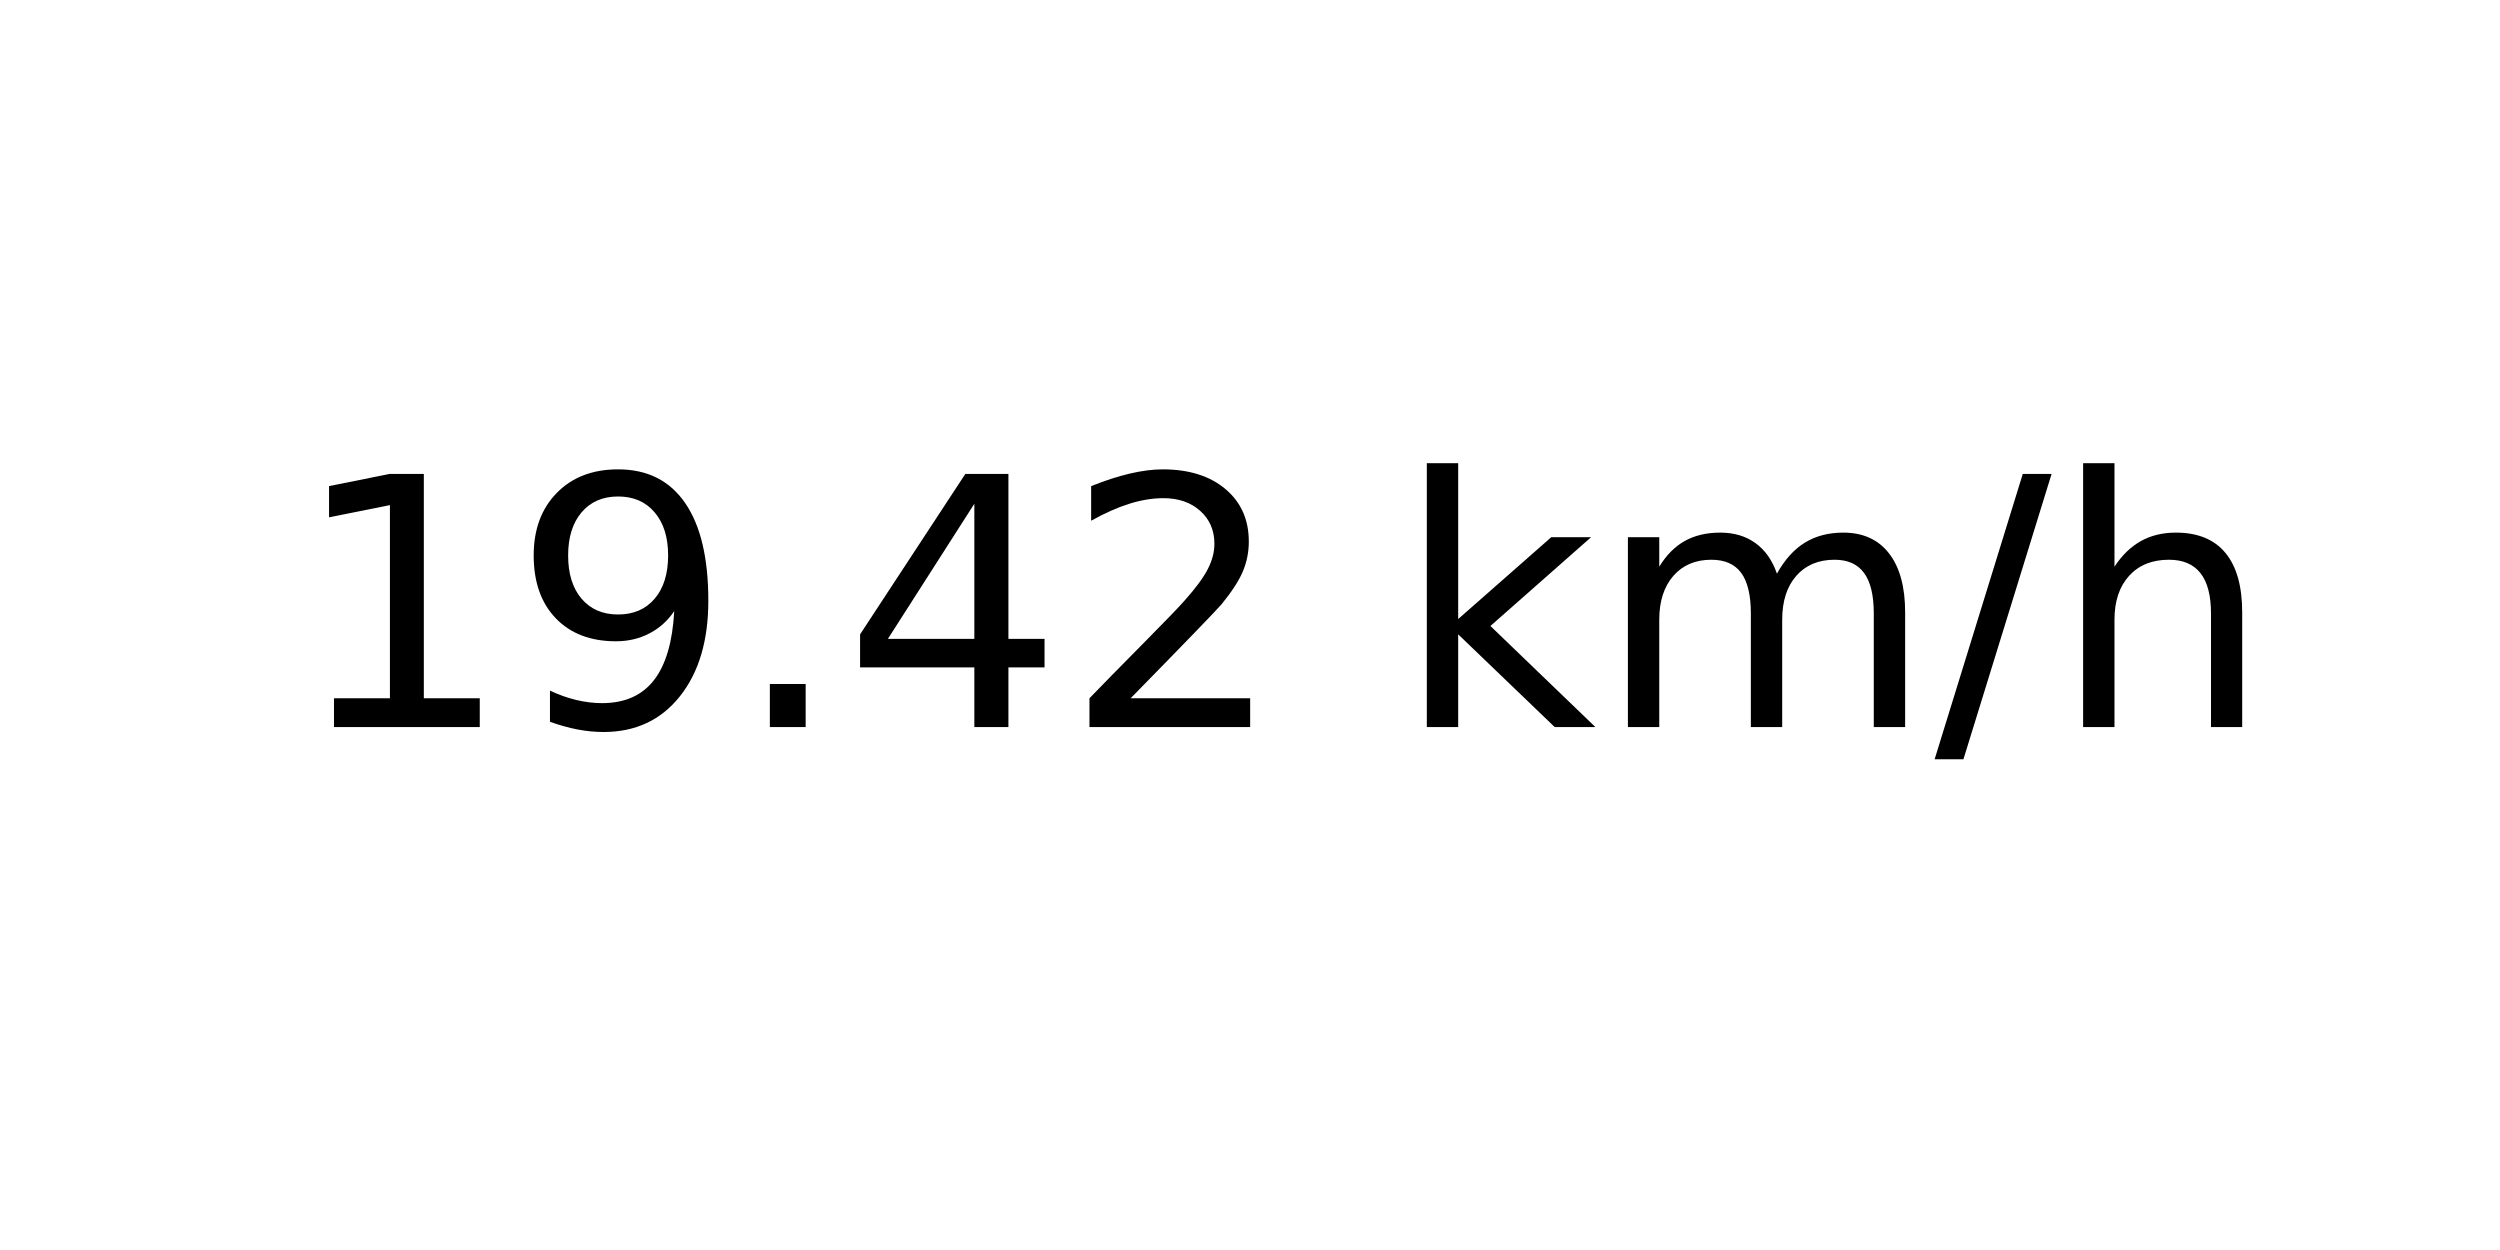
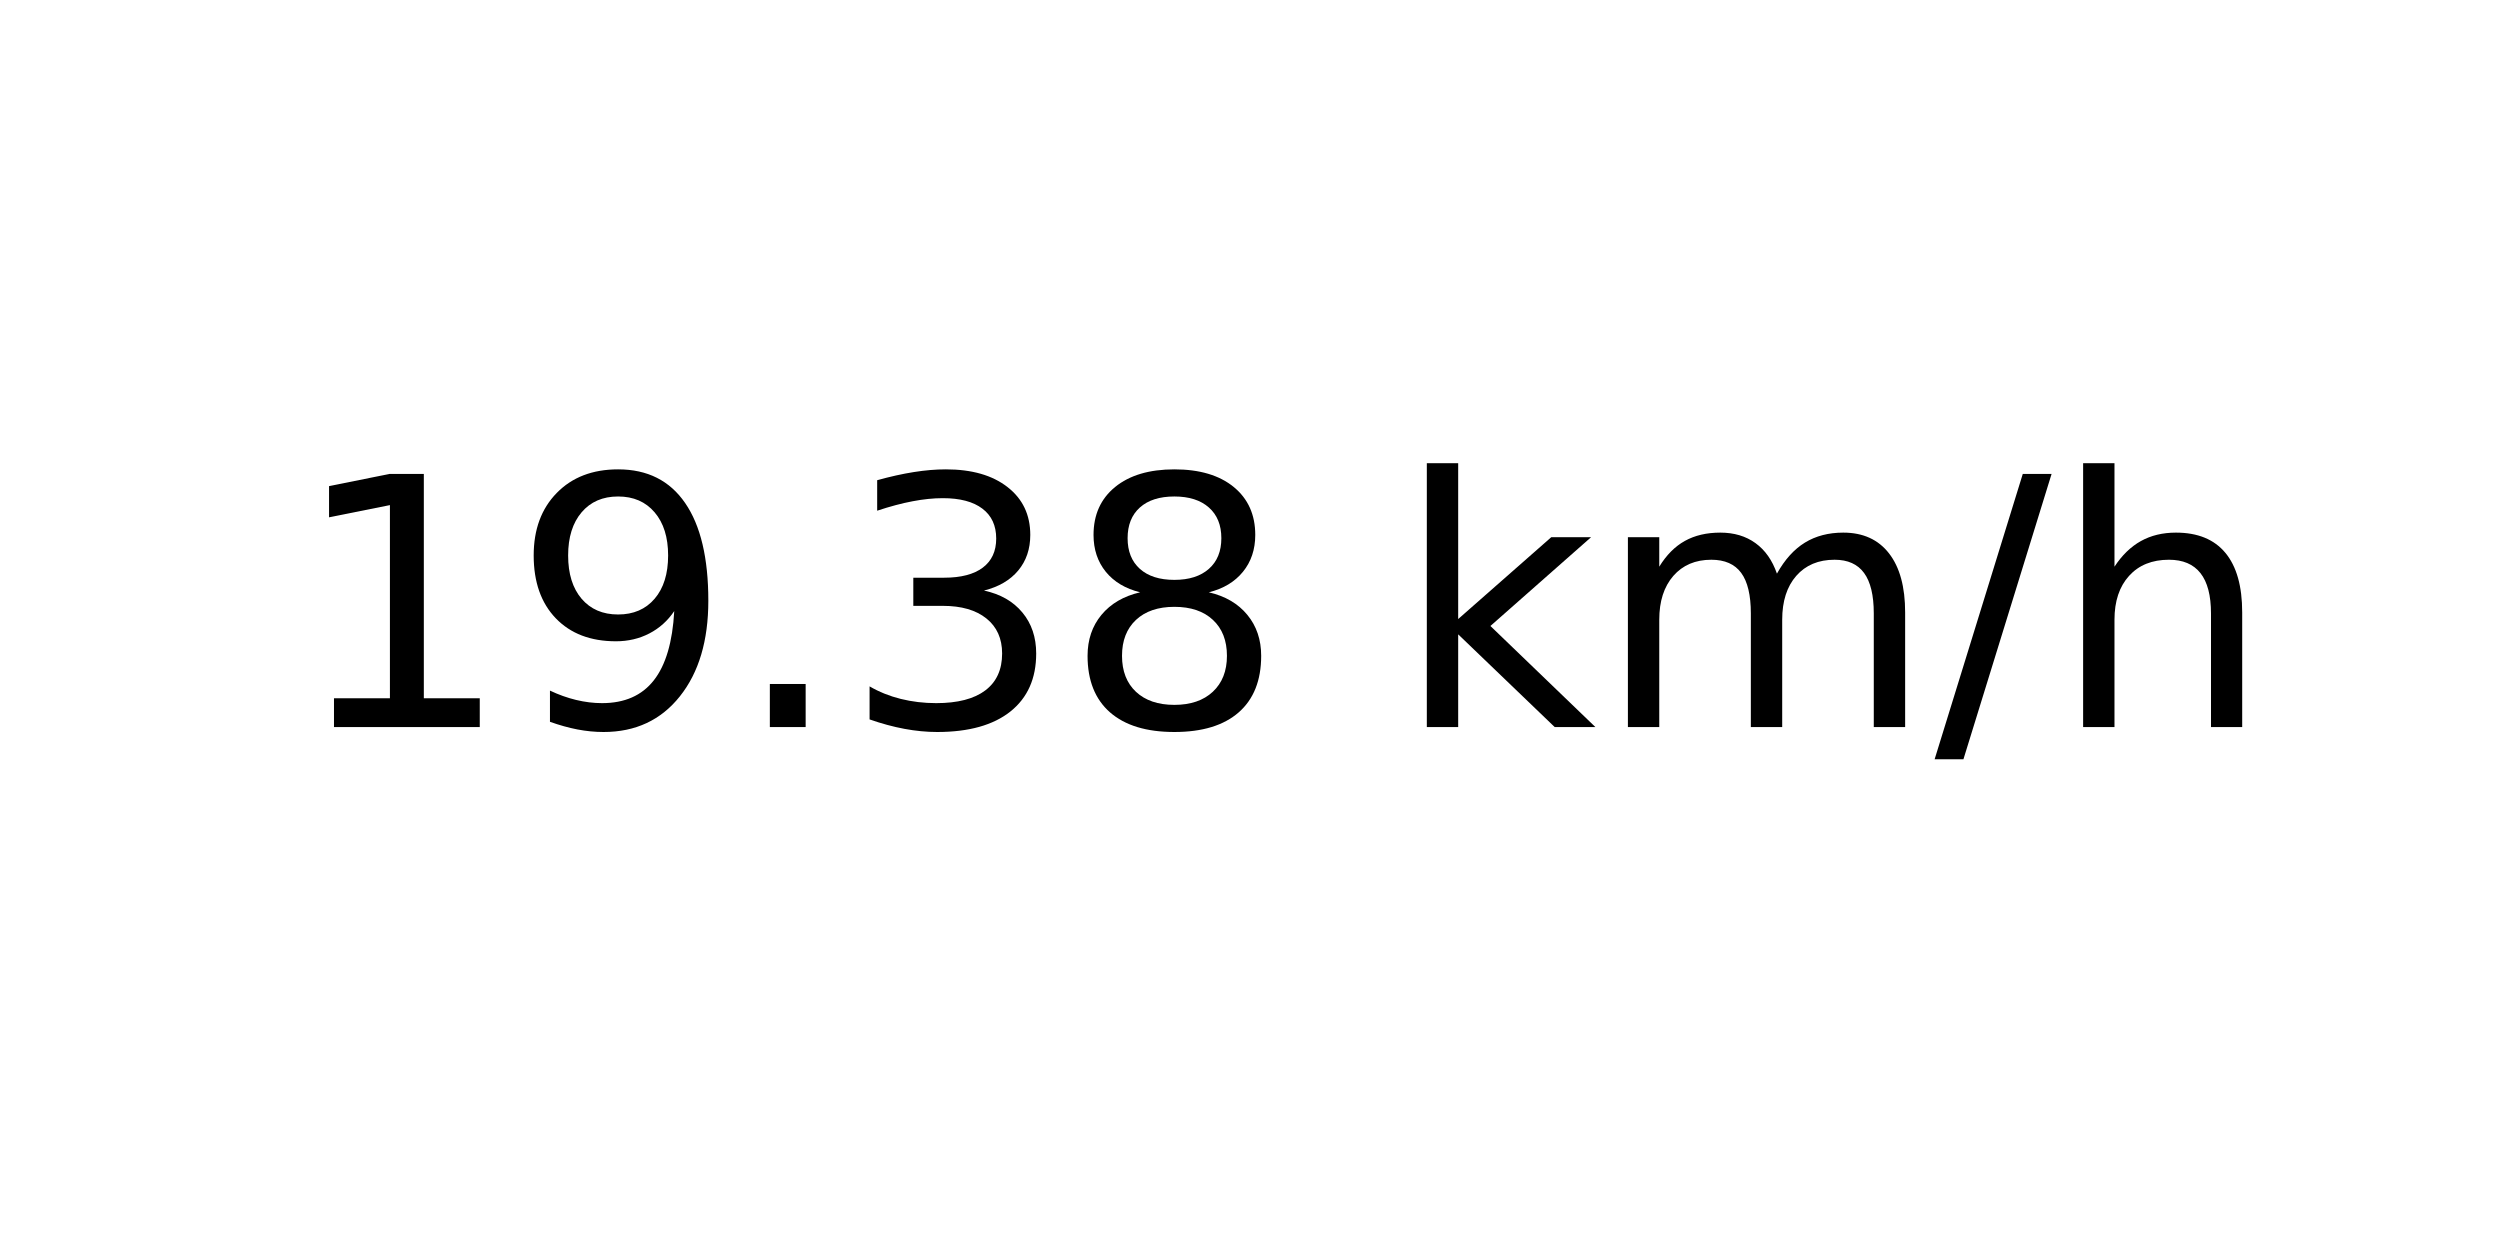
<svg xmlns="http://www.w3.org/2000/svg" xmlns:xlink="http://www.w3.org/1999/xlink" width="72pt" height="36pt" viewBox="0 0 72 36" version="1.1">
  <defs>
    <style type="text/css">*{stroke-linejoin: round; stroke-linecap: butt}</style>
  </defs>
  <g id="figure_1">
    <g id="axes_1">
      <g id="text_1">
        <g transform="translate(8.378125 20.93937) scale(0.1 -0.1)">
          <defs>
            <path id="DejaVuSans-31" d="M 794 531  L 1825 531  L 1825 4091  L 703 3866  L 703 4441  L 1819 4666  L 2450 4666  L 2450 531  L 3481 531  L 3481 0  L 794 0  L 794 531  z " transform="scale(0.015625)" />
            <path id="DejaVuSans-39" d="M 703 97  L 703 672  Q 941 559 1184 500  Q 1428 441 1663 441  Q 2288 441 2617 861  Q 2947 1281 2994 2138  Q 2813 1869 2534 1725  Q 2256 1581 1919 1581  Q 1219 1581 811 2004  Q 403 2428 403 3163  Q 403 3881 828 4315  Q 1253 4750 1959 4750  Q 2769 4750 3195 4129  Q 3622 3509 3622 2328  Q 3622 1225 3098 567  Q 2575 -91 1691 -91  Q 1453 -91 1209 -44  Q 966 3 703 97  z M 1959 2075  Q 2384 2075 2632 2365  Q 2881 2656 2881 3163  Q 2881 3666 2632 3958  Q 2384 4250 1959 4250  Q 1534 4250 1286 3958  Q 1038 3666 1038 3163  Q 1038 2656 1286 2365  Q 1534 2075 1959 2075  z " transform="scale(0.015625)" />
            <path id="DejaVuSans-2e" d="M 684 794  L 1344 794  L 1344 0  L 684 0  L 684 794  z " transform="scale(0.015625)" />
-             <path id="DejaVuSans-34" d="M 2419 4116  L 825 1625  L 2419 1625  L 2419 4116  z M 2253 4666  L 3047 4666  L 3047 1625  L 3713 1625  L 3713 1100  L 3047 1100  L 3047 0  L 2419 0  L 2419 1100  L 313 1100  L 313 1709  L 2253 4666  z " transform="scale(0.015625)" />
-             <path id="DejaVuSans-32" d="M 1228 531  L 3431 531  L 3431 0  L 469 0  L 469 531  Q 828 903 1448 1529  Q 2069 2156 2228 2338  Q 2531 2678 2651 2914  Q 2772 3150 2772 3378  Q 2772 3750 2511 3984  Q 2250 4219 1831 4219  Q 1534 4219 1204 4116  Q 875 4013 500 3803  L 500 4441  Q 881 4594 1212 4672  Q 1544 4750 1819 4750  Q 2544 4750 2975 4387  Q 3406 4025 3406 3419  Q 3406 3131 3298 2873  Q 3191 2616 2906 2266  Q 2828 2175 2409 1742  Q 1991 1309 1228 531  z " transform="scale(0.015625)" />
+             <path id="DejaVuSans-33" d="M 2597 2516  Q 3050 2419 3304 2112  Q 3559 1806 3559 1356  Q 3559 666 3084 287  Q 2609 -91 1734 -91  Q 1441 -91 1130 -33  Q 819 25 488 141  L 488 750  Q 750 597 1062 519  Q 1375 441 1716 441  Q 2309 441 2620 675  Q 2931 909 2931 1356  Q 2931 1769 2642 2001  Q 2353 2234 1838 2234  L 1294 2234  L 1294 2753  L 1863 2753  Q 2328 2753 2575 2939  Q 2822 3125 2822 3475  Q 2822 3834 2567 4026  Q 2313 4219 1838 4219  Q 1578 4219 1281 4162  Q 984 4106 628 3988  L 628 4550  Q 988 4650 1302 4700  Q 1616 4750 1894 4750  Q 2613 4750 3031 4423  Q 3450 4097 3450 3541  Q 3450 3153 3228 2886  Q 3006 2619 2597 2516  z " transform="scale(0.015625)" />
+             <path id="DejaVuSans-38" d="M 2034 2216  Q 1584 2216 1326 1975  Q 1069 1734 1069 1313  Q 1069 891 1326 650  Q 1584 409 2034 409  Q 2484 409 2743 651  Q 3003 894 3003 1313  Q 3003 1734 2745 1975  Q 2488 2216 2034 2216  z M 1403 2484  Q 997 2584 770 2862  Q 544 3141 544 3541  Q 544 4100 942 4425  Q 1341 4750 2034 4750  Q 2731 4750 3128 4425  Q 3525 4100 3525 3541  Q 3525 3141 3298 2862  Q 3072 2584 2669 2484  Q 3125 2378 3379 2068  Q 3634 1759 3634 1313  Q 3634 634 3220 271  Q 2806 -91 2034 -91  Q 1263 -91 848 271  Q 434 634 434 1313  Q 434 1759 690 2068  Q 947 2378 1403 2484  z M 1172 3481  Q 1172 3119 1398 2916  Q 1625 2713 2034 2713  Q 2441 2713 2670 2916  Q 2900 3119 2900 3481  Q 2900 3844 2670 4047  Q 2441 4250 2034 4250  Q 1625 4250 1398 4047  Q 1172 3844 1172 3481  z " transform="scale(0.015625)" />
            <path id="DejaVuSans-20" transform="scale(0.015625)" />
            <path id="DejaVuSans-6b" d="M 581 4863  L 1159 4863  L 1159 1991  L 2875 3500  L 3609 3500  L 1753 1863  L 3688 0  L 2938 0  L 1159 1709  L 1159 0  L 581 0  L 581 4863  z " transform="scale(0.015625)" />
            <path id="DejaVuSans-6d" d="M 3328 2828  Q 3544 3216 3844 3400  Q 4144 3584 4550 3584  Q 5097 3584 5394 3201  Q 5691 2819 5691 2113  L 5691 0  L 5113 0  L 5113 2094  Q 5113 2597 4934 2840  Q 4756 3084 4391 3084  Q 3944 3084 3684 2787  Q 3425 2491 3425 1978  L 3425 0  L 2847 0  L 2847 2094  Q 2847 2600 2669 2842  Q 2491 3084 2119 3084  Q 1678 3084 1418 2786  Q 1159 2488 1159 1978  L 1159 0  L 581 0  L 581 3500  L 1159 3500  L 1159 2956  Q 1356 3278 1631 3431  Q 1906 3584 2284 3584  Q 2666 3584 2933 3390  Q 3200 3197 3328 2828  z " transform="scale(0.015625)" />
            <path id="DejaVuSans-2f" d="M 1625 4666  L 2156 4666  L 531 -594  L 0 -594  L 1625 4666  z " transform="scale(0.015625)" />
            <path id="DejaVuSans-68" d="M 3513 2113  L 3513 0  L 2938 0  L 2938 2094  Q 2938 2591 2744 2837  Q 2550 3084 2163 3084  Q 1697 3084 1428 2787  Q 1159 2491 1159 1978  L 1159 0  L 581 0  L 581 4863  L 1159 4863  L 1159 2956  Q 1366 3272 1645 3428  Q 1925 3584 2291 3584  Q 2894 3584 3203 3211  Q 3513 2838 3513 2113  z " transform="scale(0.015625)" />
          </defs>
          <use xlink:href="#DejaVuSans-31" />
          <use xlink:href="#DejaVuSans-39" x="63.623" />
          <use xlink:href="#DejaVuSans-2e" x="127.246" />
-           <use xlink:href="#DejaVuSans-34" x="159.033" />
-           <use xlink:href="#DejaVuSans-32" x="222.656" />
+           <use xlink:href="#DejaVuSans-33" x="159.033" />
+           <use xlink:href="#DejaVuSans-38" x="222.656" />
          <use xlink:href="#DejaVuSans-20" x="286.279" />
          <use xlink:href="#DejaVuSans-6b" x="318.066" />
          <use xlink:href="#DejaVuSans-6d" x="375.977" />
          <use xlink:href="#DejaVuSans-2f" x="473.389" />
          <use xlink:href="#DejaVuSans-68" x="507.08" />
        </g>
      </g>
    </g>
  </g>
</svg>
